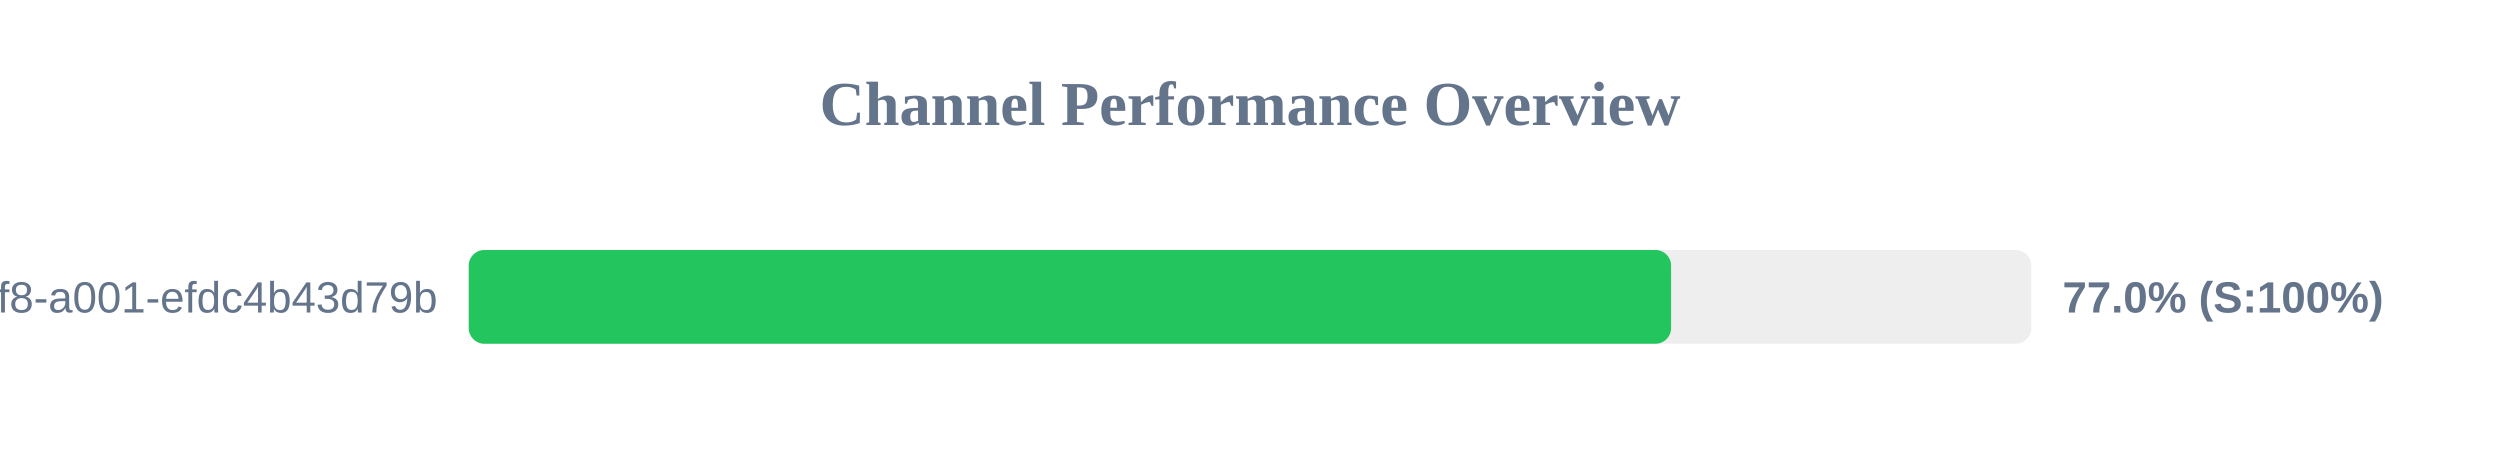
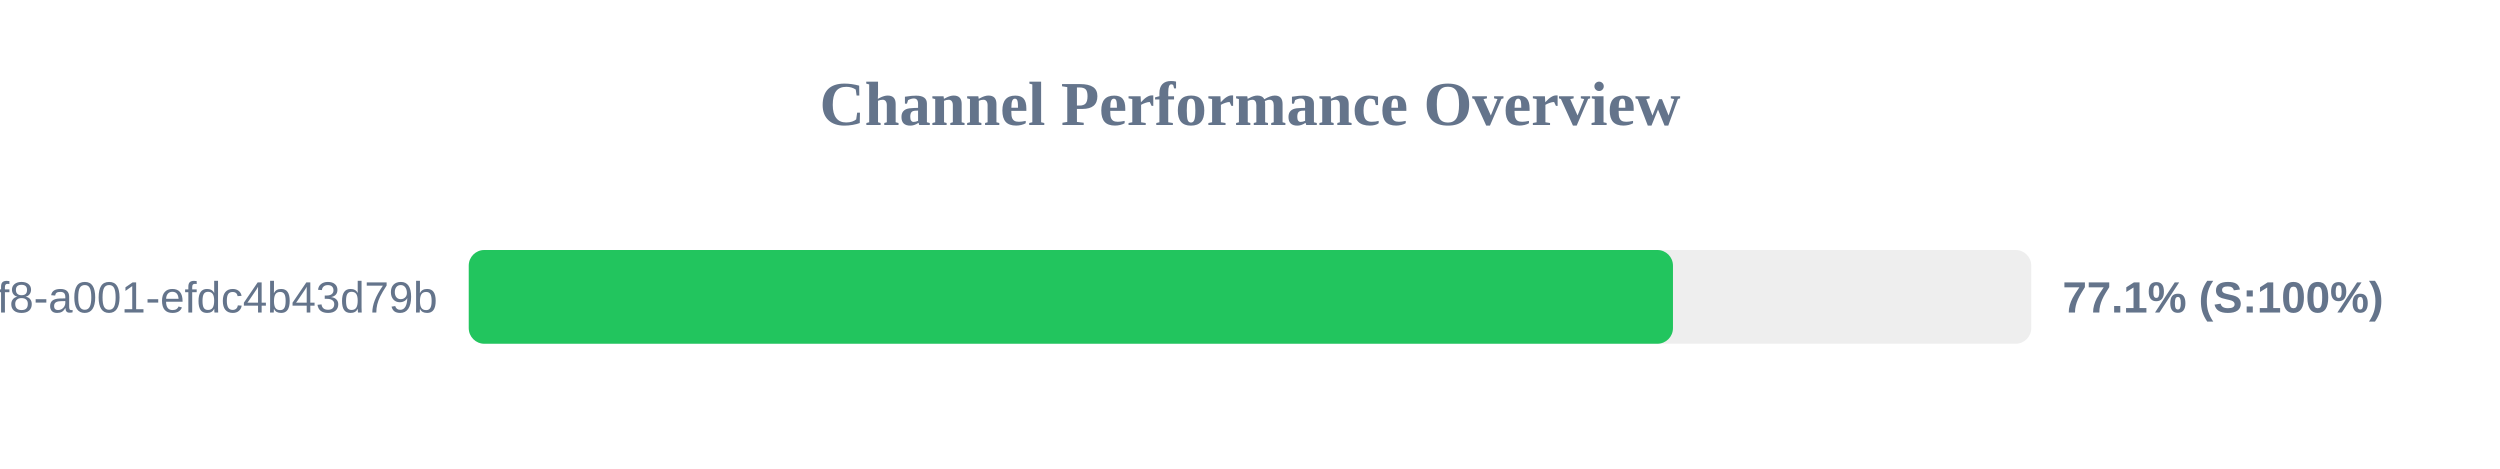
<svg xmlns="http://www.w3.org/2000/svg" width="800" height="150" version="1.1">
  <style>
        .row { font: 14px Arial; fill: #64748b; }
        .score { font: bold 14px Arial; fill: #64748b; }
    </style>
  <text x="400" y="40" text-anchor="middle" font-size="20px" font-weight="bold" fill="#64748b">Channel Performance Overview</text>
  <rect x="150" y="80" width="500" height="30" fill="#eee" rx="5" />
-   <rect x="150" y="80" width="384.75" height="30" fill="#22c55e" rx="5" />
+   <rect x="150" y="80" width="385.35" height="30" fill="#22c55e" rx="5" />
  <text x="140" y="100" text-anchor="end" class="row">?uuid=1fdb6b30-5371-4ff8-a001-efdc4b43d79b</text>
-   <text x="660" y="100" text-anchor="start" class="score">77.0% (S:100%)</text>
+   <text x="660" y="100" text-anchor="start" class="score">77.1% (S:100%)</text>
</svg>
